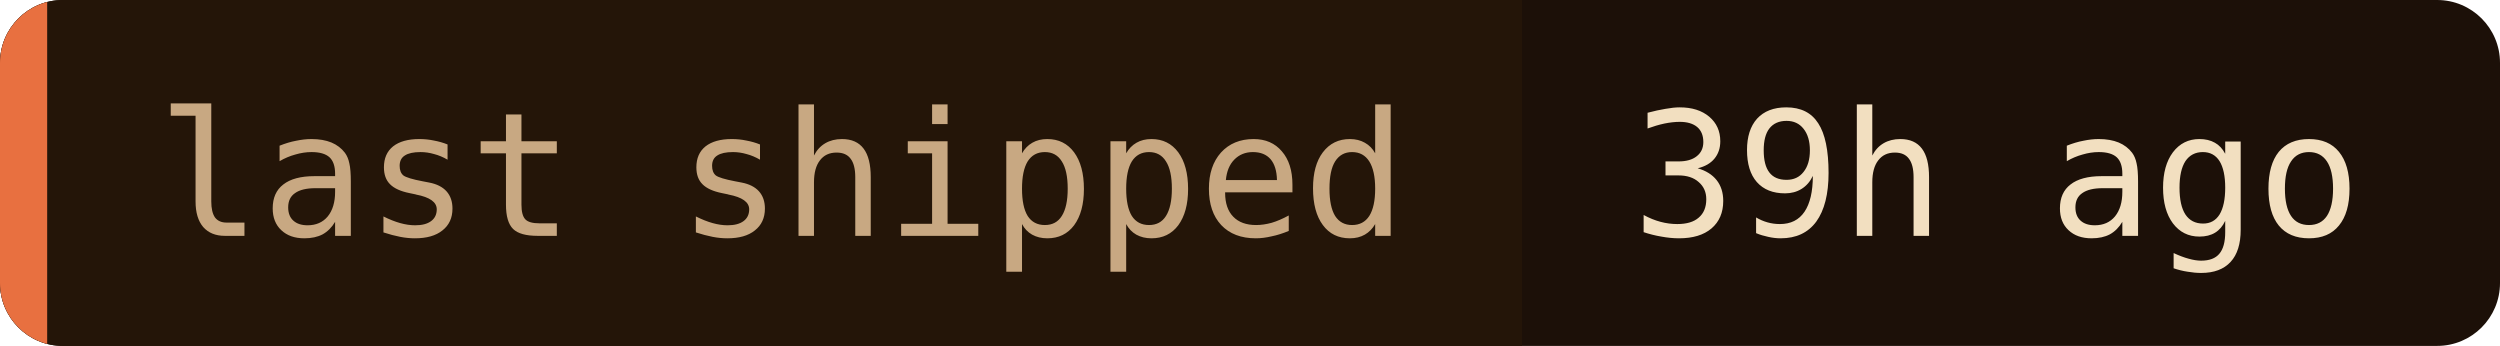
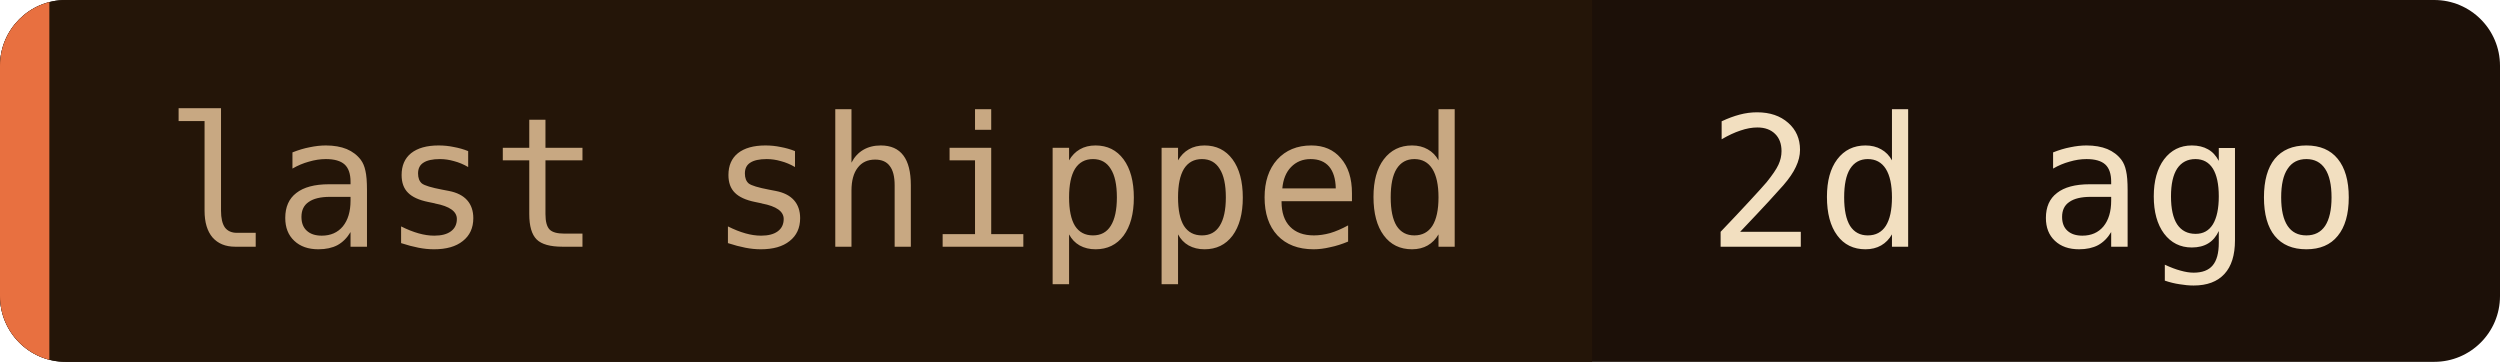
- <svg xmlns="http://www.w3.org/2000/svg" width="159" height="22" role="img" aria-label="last shipped: 39h ago">
+ <svg xmlns="http://www.w3.org/2000/svg" width="152" height="22" role="img" aria-label="last shipped: 2d ago">
  <clipPath id="c">
-     <rect width="159" height="22" rx="4" />
+     <rect width="152" height="22" rx="4" />
  </clipPath>
  <g clip-path="url(#c)">
-     <rect width="159" height="22" fill="#1c1008" />
+     <rect width="152" height="22" fill="#1c1008" />
    <rect width="96.8" height="22" fill="#241508" />
    <rect width="3" height="22" fill="#e87040" />
  </g>
  <g font-family="'JetBrains Mono', 'Fira Code', ui-monospace, SFMono-Regular, Menlo, monospace" font-size="11">
    <text x="10" y="15" fill="#c8a882">last shipped</text>
-     <text x="103.8" y="15" fill="#f2dfc0">39h ago</text>
+     <text x="103.8" y="15" fill="#f2dfc0">2d ago</text>
  </g>
</svg>
